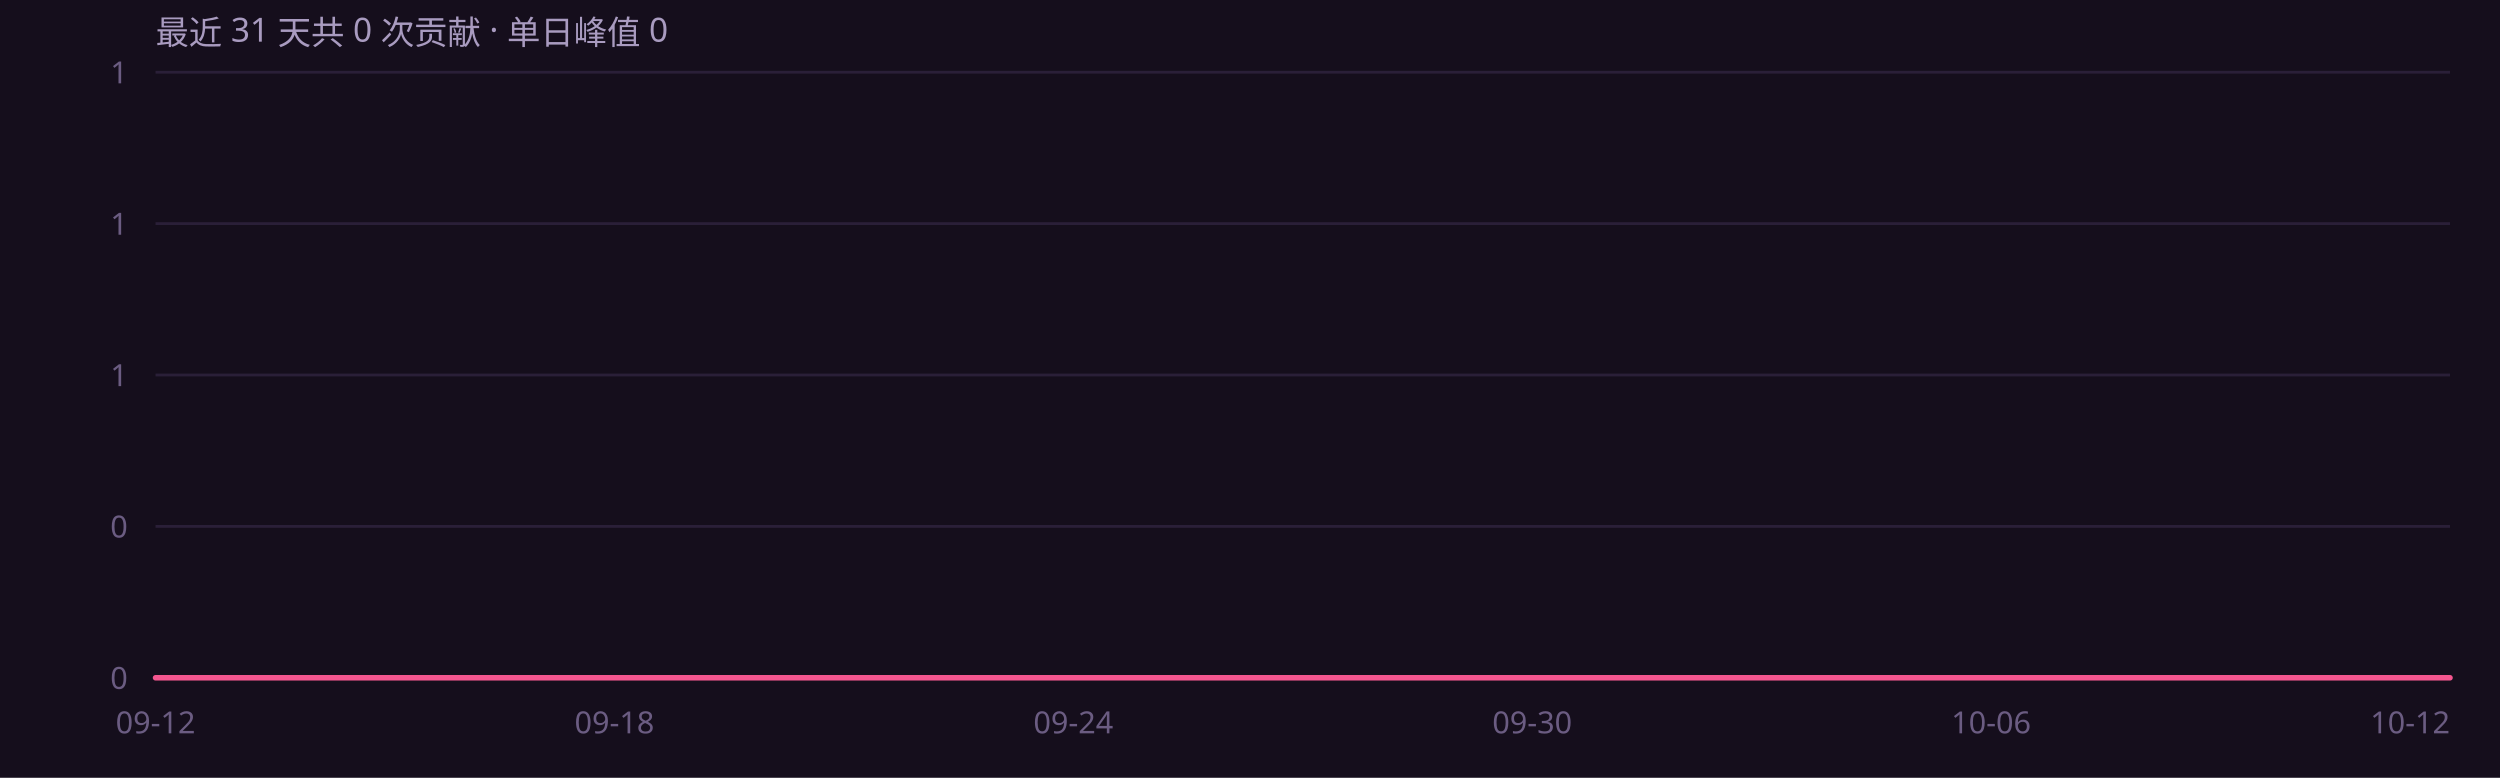
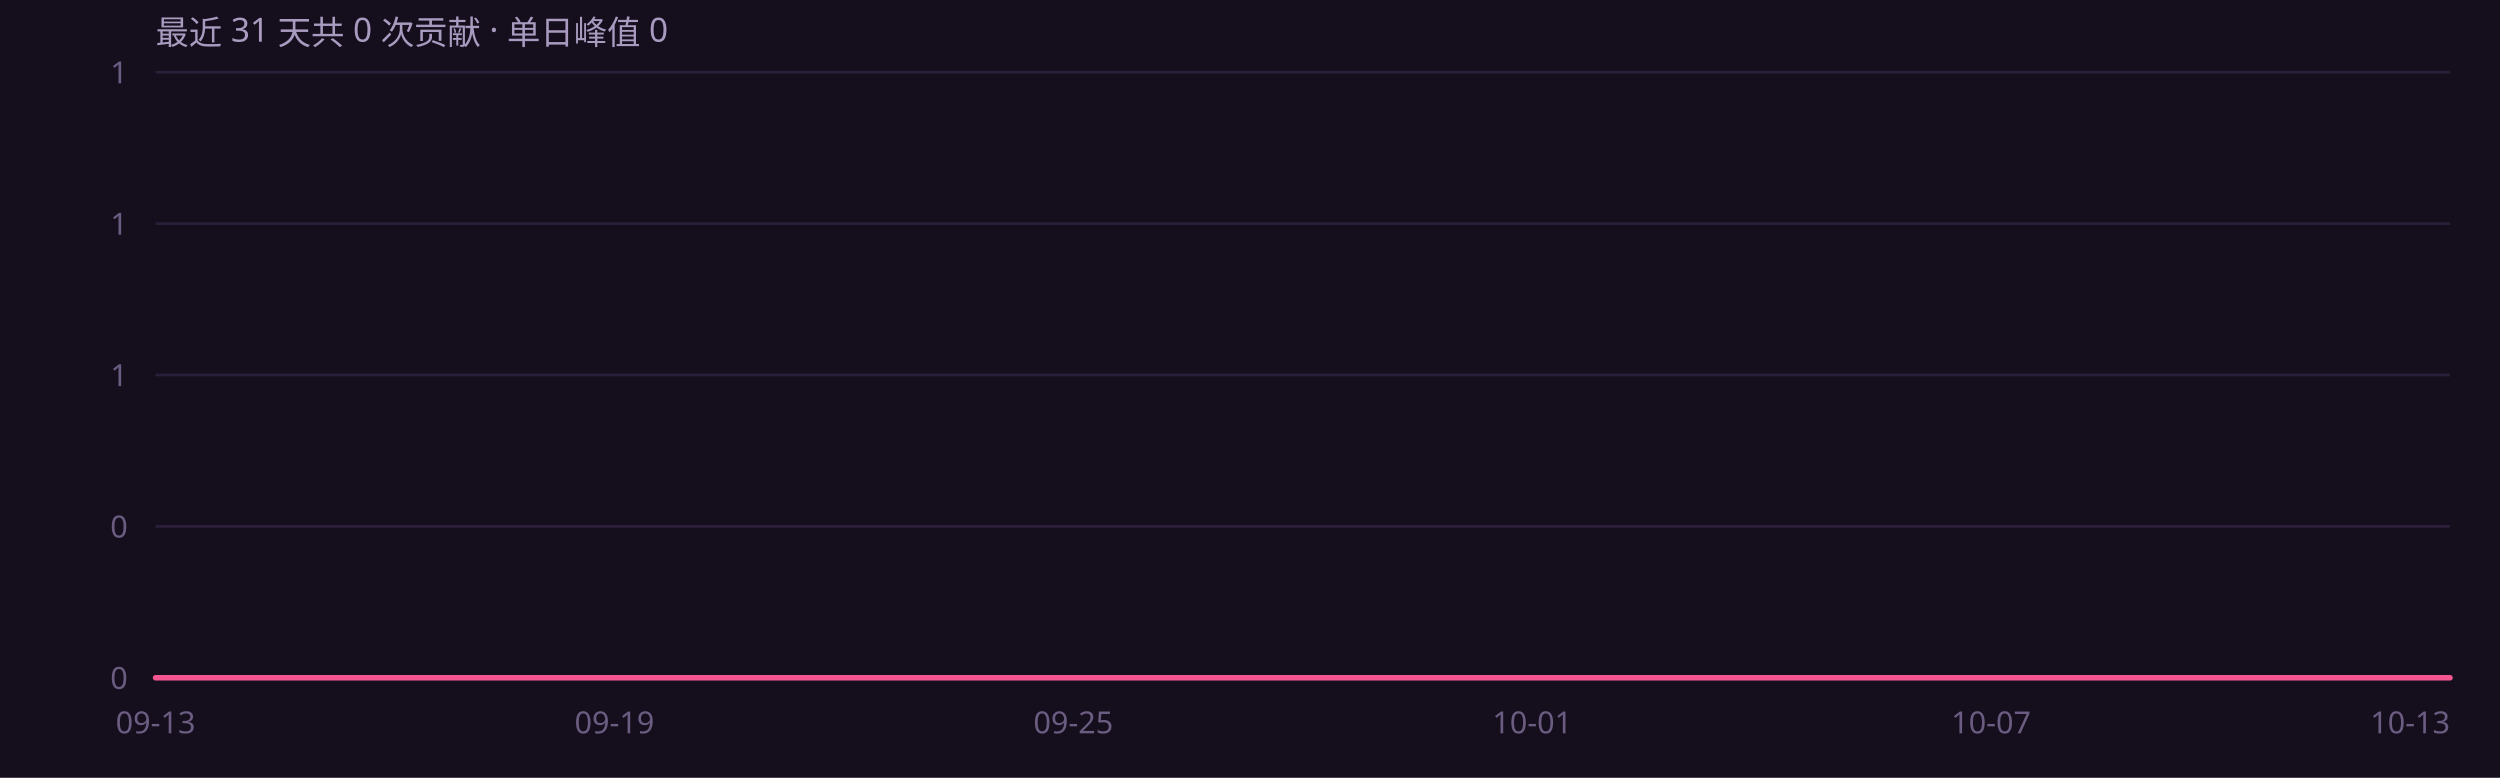
<svg xmlns="http://www.w3.org/2000/svg" width="900" height="280" viewBox="0 0 900 280" role="img" font-family="'Segoe UI',system-ui,-apple-system,'PingFang SC','Microsoft YaHei',sans-serif">
  <rect width="900" height="280" fill="#150e1c" />
  <defs>
    <linearGradient id="ag" x1="0" y1="0" x2="0" y2="1">
      <stop offset="0%" stop-color="#f4568f" stop-opacity=".45" />
      <stop offset="100%" stop-color="#f4568f" stop-opacity="0" />
    </linearGradient>
  </defs>
  <line x1="56" y1="244.0" x2="882" y2="244.0" stroke="#2a1f38" stroke-width="1" />
  <text x="46" y="248.0" text-anchor="end" font-size="11" fill="#6b5c82">0</text>
  <line x1="56" y1="189.5" x2="882" y2="189.5" stroke="#2a1f38" stroke-width="1" />
  <text x="46" y="193.5" text-anchor="end" font-size="11" fill="#6b5c82">0</text>
  <line x1="56" y1="135.0" x2="882" y2="135.0" stroke="#2a1f38" stroke-width="1" />
  <text x="46" y="139.0" text-anchor="end" font-size="11" fill="#6b5c82">1</text>
  <line x1="56" y1="80.5" x2="882" y2="80.5" stroke="#2a1f38" stroke-width="1" />
  <text x="46" y="84.5" text-anchor="end" font-size="11" fill="#6b5c82">1</text>
  <line x1="56" y1="26.0" x2="882" y2="26.0" stroke="#2a1f38" stroke-width="1" />
  <text x="46" y="30.0" text-anchor="end" font-size="11" fill="#6b5c82">1</text>
  <path d="M56.0 244.0 L83.5 244.0 L111.1 244.0 L138.6 244.0 L166.1 244.0 L193.7 244.0 L221.2 244.0 L248.7 244.0 L276.3 244.0 L303.8 244.0 L331.3 244.0 L358.9 244.0 L386.4 244.0 L413.9 244.0 L441.5 244.0 L469.0 244.0 L496.5 244.0 L524.1 244.0 L551.6 244.0 L579.1 244.0 L606.7 244.0 L634.2 244.0 L661.7 244.0 L689.3 244.0 L716.8 244.0 L744.3 244.0 L771.9 244.0 L799.4 244.0 L826.9 244.0 L854.5 244.0 L882.0 244.0 L 882.0 244 L 56.0 244 Z" fill="url(#ag)" />
  <path d="M56.0 244.0 L83.5 244.0 L111.1 244.0 L138.6 244.0 L166.1 244.0 L193.7 244.0 L221.2 244.0 L248.7 244.0 L276.3 244.0 L303.8 244.0 L331.3 244.0 L358.9 244.0 L386.4 244.0 L413.9 244.0 L441.5 244.0 L469.0 244.0 L496.5 244.0 L524.1 244.0 L551.6 244.0 L579.1 244.0 L606.7 244.0 L634.2 244.0 L661.7 244.0 L689.3 244.0 L716.8 244.0 L744.3 244.0 L771.9 244.0 L799.4 244.0 L826.9 244.0 L854.5 244.0 L882.0 244.0" fill="none" stroke="#f4568f" stroke-width="2" stroke-linejoin="round" stroke-linecap="round" />
-   <text x="56.0" y="264" text-anchor="middle" font-size="11" fill="#6b5c82">09-12</text>
-   <text x="221.2" y="264" text-anchor="middle" font-size="11" fill="#6b5c82">09-18</text>
-   <text x="386.4" y="264" text-anchor="middle" font-size="11" fill="#6b5c82">09-24</text>
-   <text x="551.6" y="264" text-anchor="middle" font-size="11" fill="#6b5c82">09-30</text>
-   <text x="716.8" y="264" text-anchor="middle" font-size="11" fill="#6b5c82">10-06</text>
-   <text x="882.0" y="264" text-anchor="end" font-size="11" fill="#6b5c82">10-12</text>
+   <text x="56.0" y="264" text-anchor="middle" font-size="11" fill="#6b5c82">09-13</text>
+   <text x="221.2" y="264" text-anchor="middle" font-size="11" fill="#6b5c82">09-19</text>
+   <text x="386.4" y="264" text-anchor="middle" font-size="11" fill="#6b5c82">09-25</text>
+   <text x="551.6" y="264" text-anchor="middle" font-size="11" fill="#6b5c82">10-01</text>
+   <text x="716.8" y="264" text-anchor="middle" font-size="11" fill="#6b5c82">10-07</text>
+   <text x="882.0" y="264" text-anchor="end" font-size="11" fill="#6b5c82">10-13</text>
  <text x="56" y="16" font-size="12" fill="#a99bc0">最近 31 天共 0 次贡献 · 单日峰值 0</text>
</svg>
